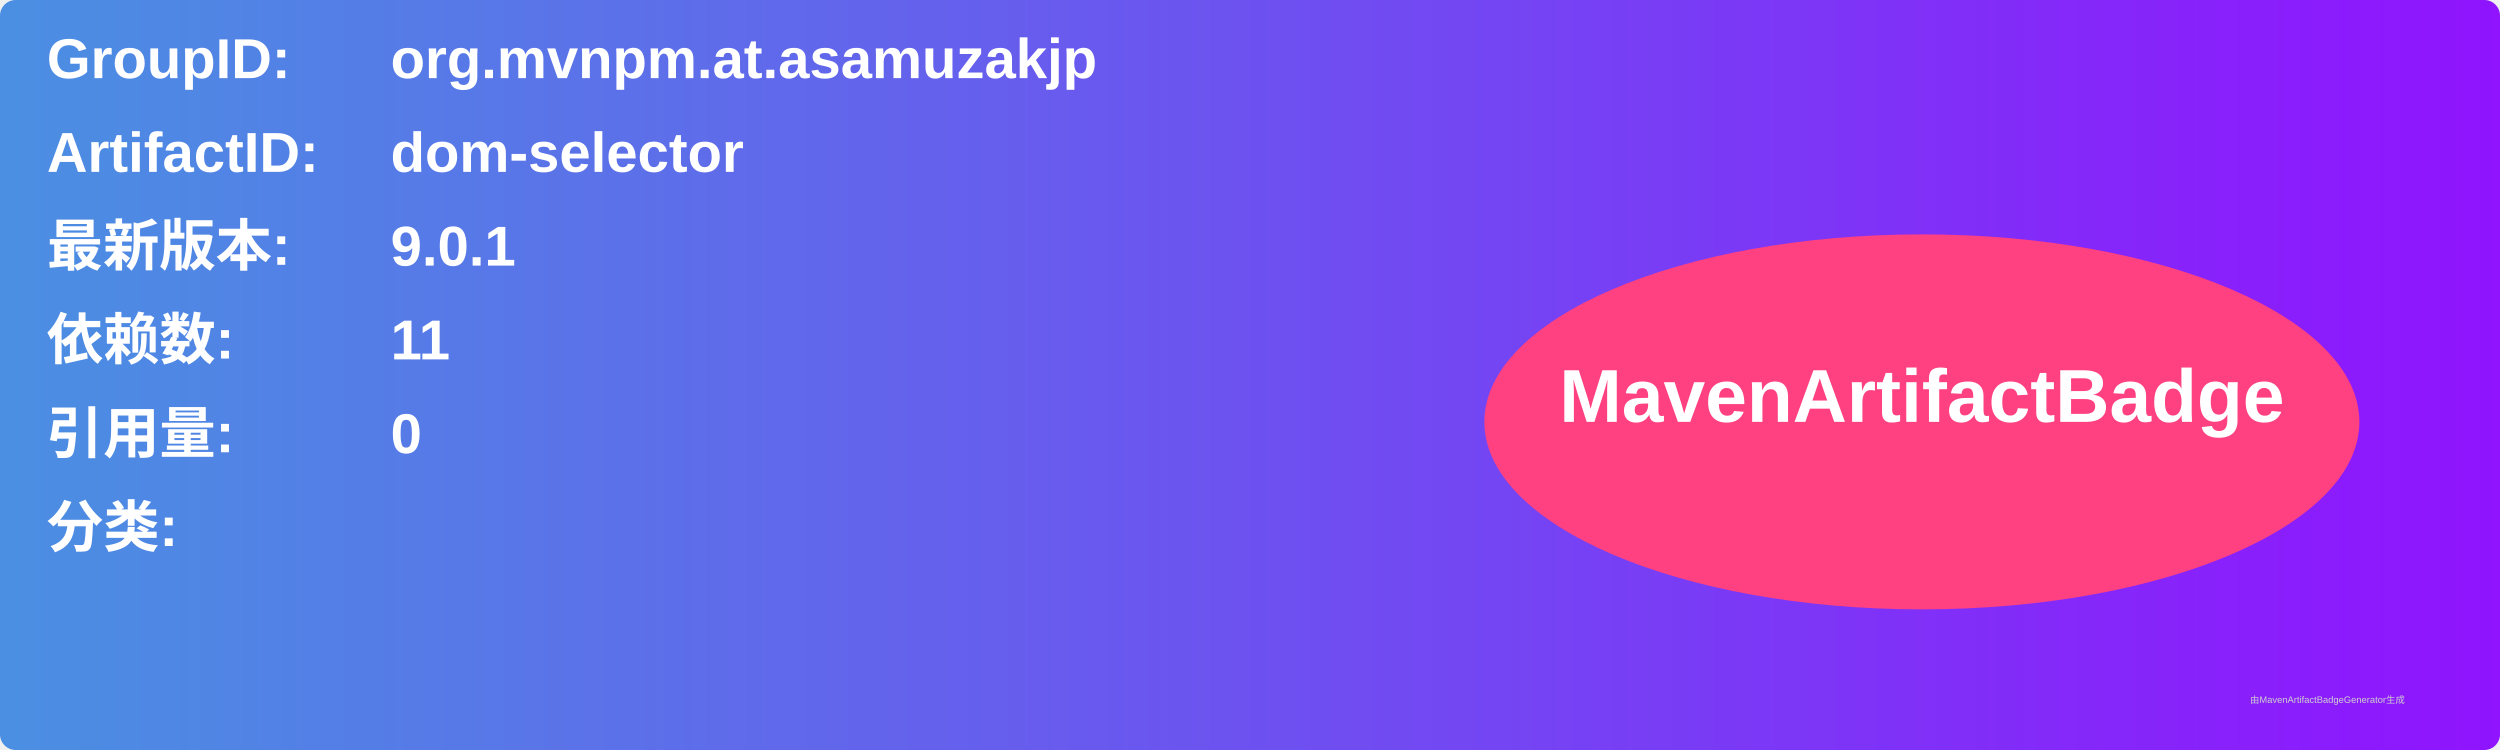
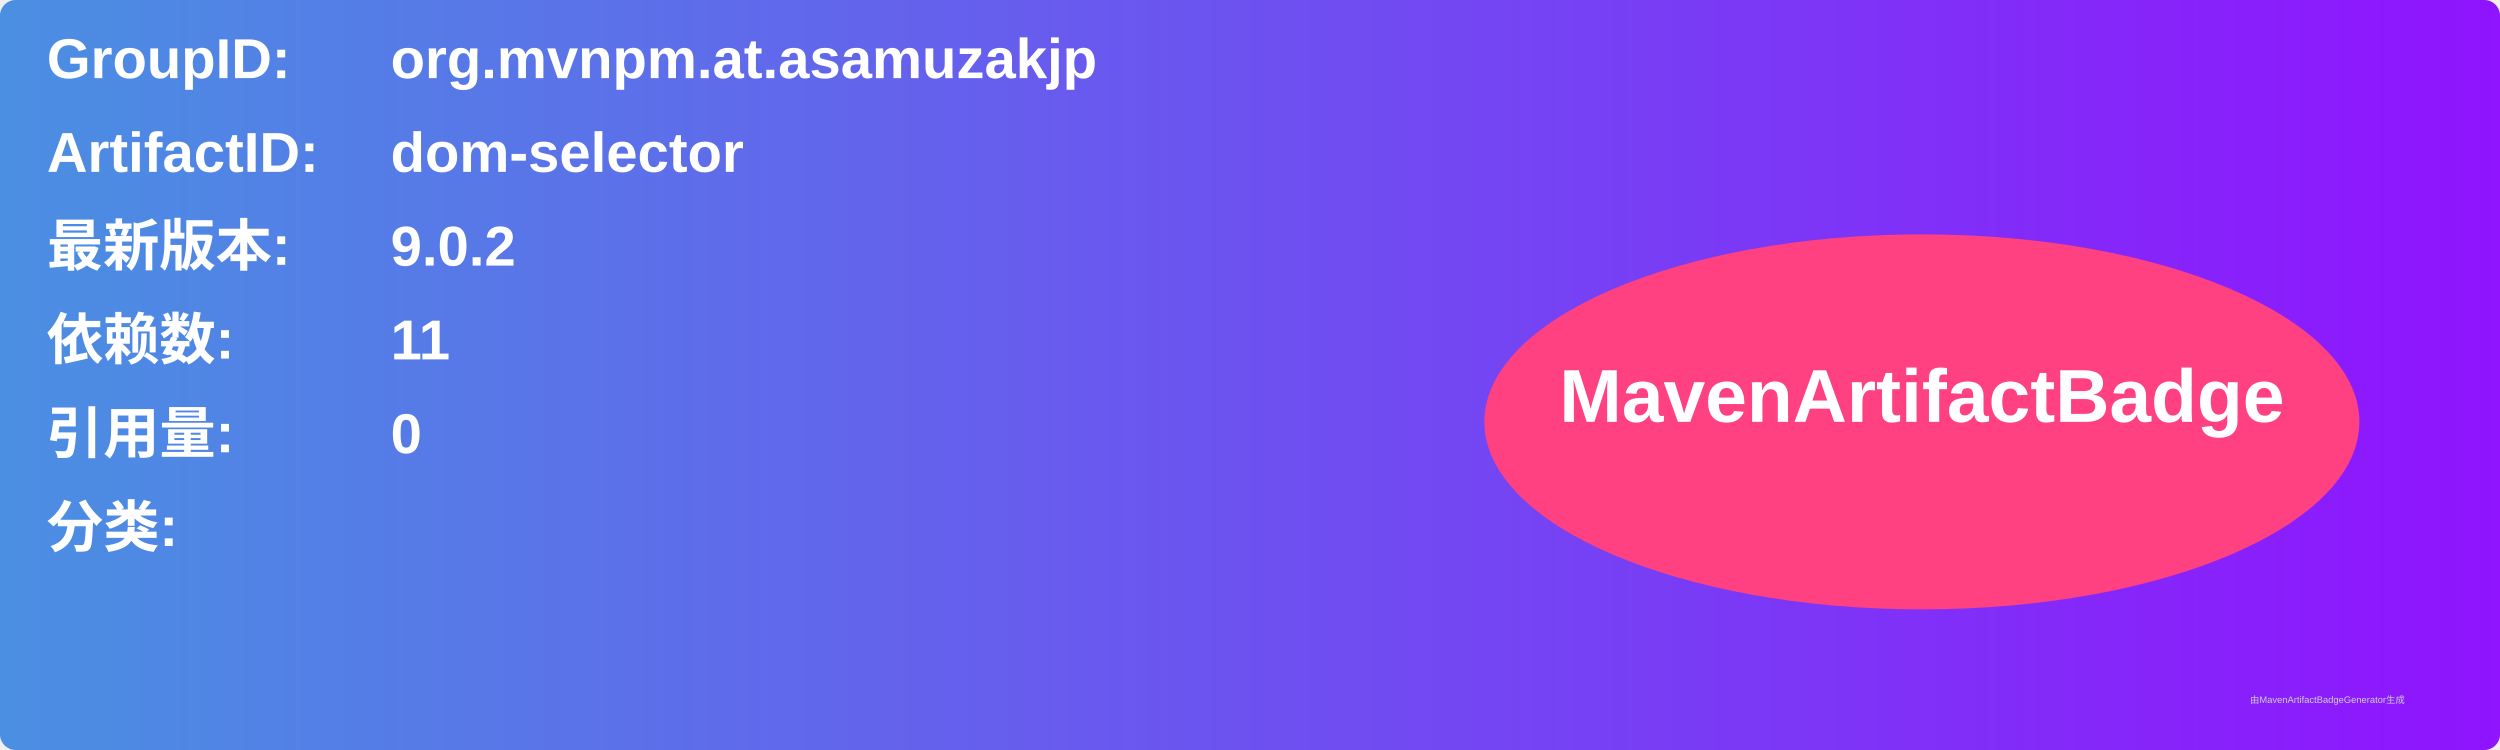
<svg xmlns="http://www.w3.org/2000/svg" width="800" height="240" viewBox="0 0 800 240">
  <linearGradient id="grad" x1="0%" y1="0%" x2="100%" y2="0%">
    <stop offset="0%" stop-color="#4a90e2" />
    <stop offset="100%" stop-color="#9013fe" />
  </linearGradient>
  <rect width="100%" height="100%" rx="5" ry="5" fill="url(#grad)" />
  <g transform="translate(15, 15)">
    <text x="0" y="10" font-family="Arial" font-size="18" fill="white" font-weight="bold" width="260">GroupID:</text>
    <text x="110" y="10" font-family="Arial" font-size="18" fill="white" font-weight="bold" width="460">org.mvnpm.at.asamuzakjp</text>
    <text x="0" y="40" font-family="Arial" font-size="18" fill="white" font-weight="bold" width="260">ArtifactID:</text>
    <text x="110" y="40" font-family="Arial" font-size="18" fill="white" font-weight="bold" width="460">dom-selector</text>
    <text x="0" y="70" font-family="Arial" font-size="18" fill="white" font-weight="bold">最新版本:</text>
    <text x="110" y="70" font-family="Arial" font-size="18" fill="white" font-weight="bold">
-       <tspan font-weight="bold">9.0.1</tspan>
+       <tspan font-weight="bold">9.0.2</tspan>
    </text>
    <text x="0" y="100" font-family="Arial" font-size="18" fill="white" font-weight="bold">依赖数: </text>
    <text x="110" y="100" font-family="Arial" font-size="18" fill="white">
      <tspan font-weight="bold">11</tspan>
    </text>
    <text x="0" y="130" font-family="Arial" font-size="18" fill="white" font-weight="bold">引用量: </text>
    <text x="110" y="130" font-family="Arial" font-size="18" fill="white">
      <tspan font-weight="bold">0</tspan>
    </text>
    <text x="0" y="160" font-family="Arial" font-size="18" fill="white" font-weight="bold">分类:</text>
    <text x="10" y="190" font-family="Arial" font-size="10" fill="white">
      <tspan font-weight="bold" />
    </text>
    <ellipse cx="600" cy="120" rx="140" ry="60" fill="#ff4081" />
    <text x="600" y="120" text-anchor="middle" font-family="Arial" font-size="24" fill="white" font-weight="bold">MavenArtifactBadge</text>
  </g>
  <text x="720" y="225" font-family="Arial" font-size="3" fill="#d0d0d0">由MavenArtifactBadgeGenerator生成</text>
</svg>
